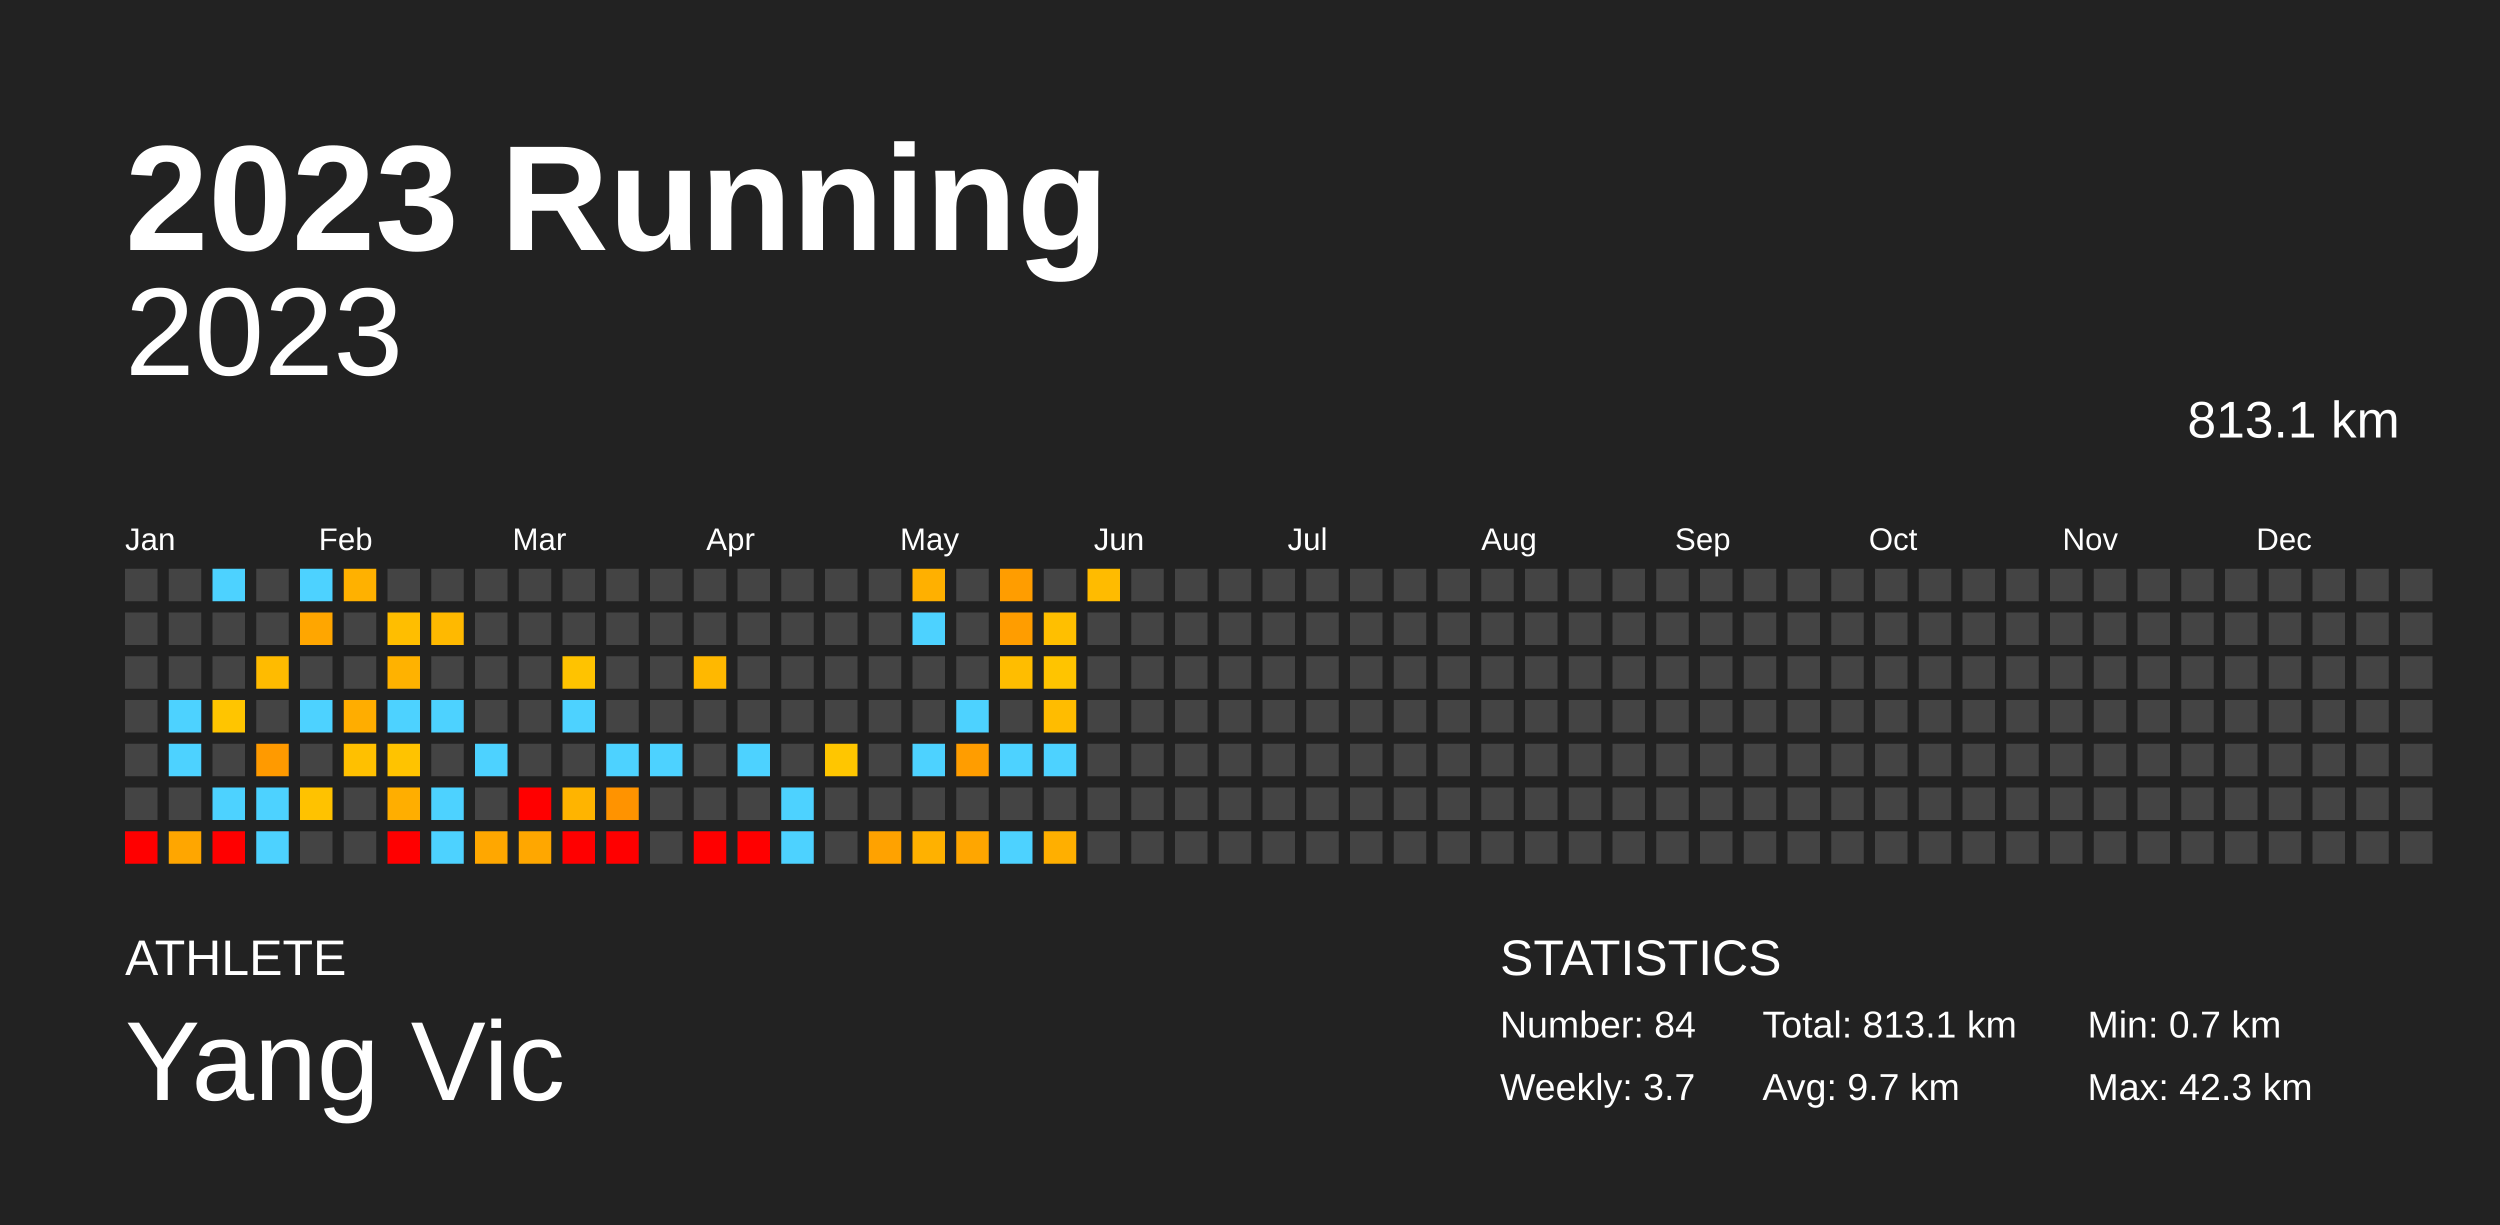
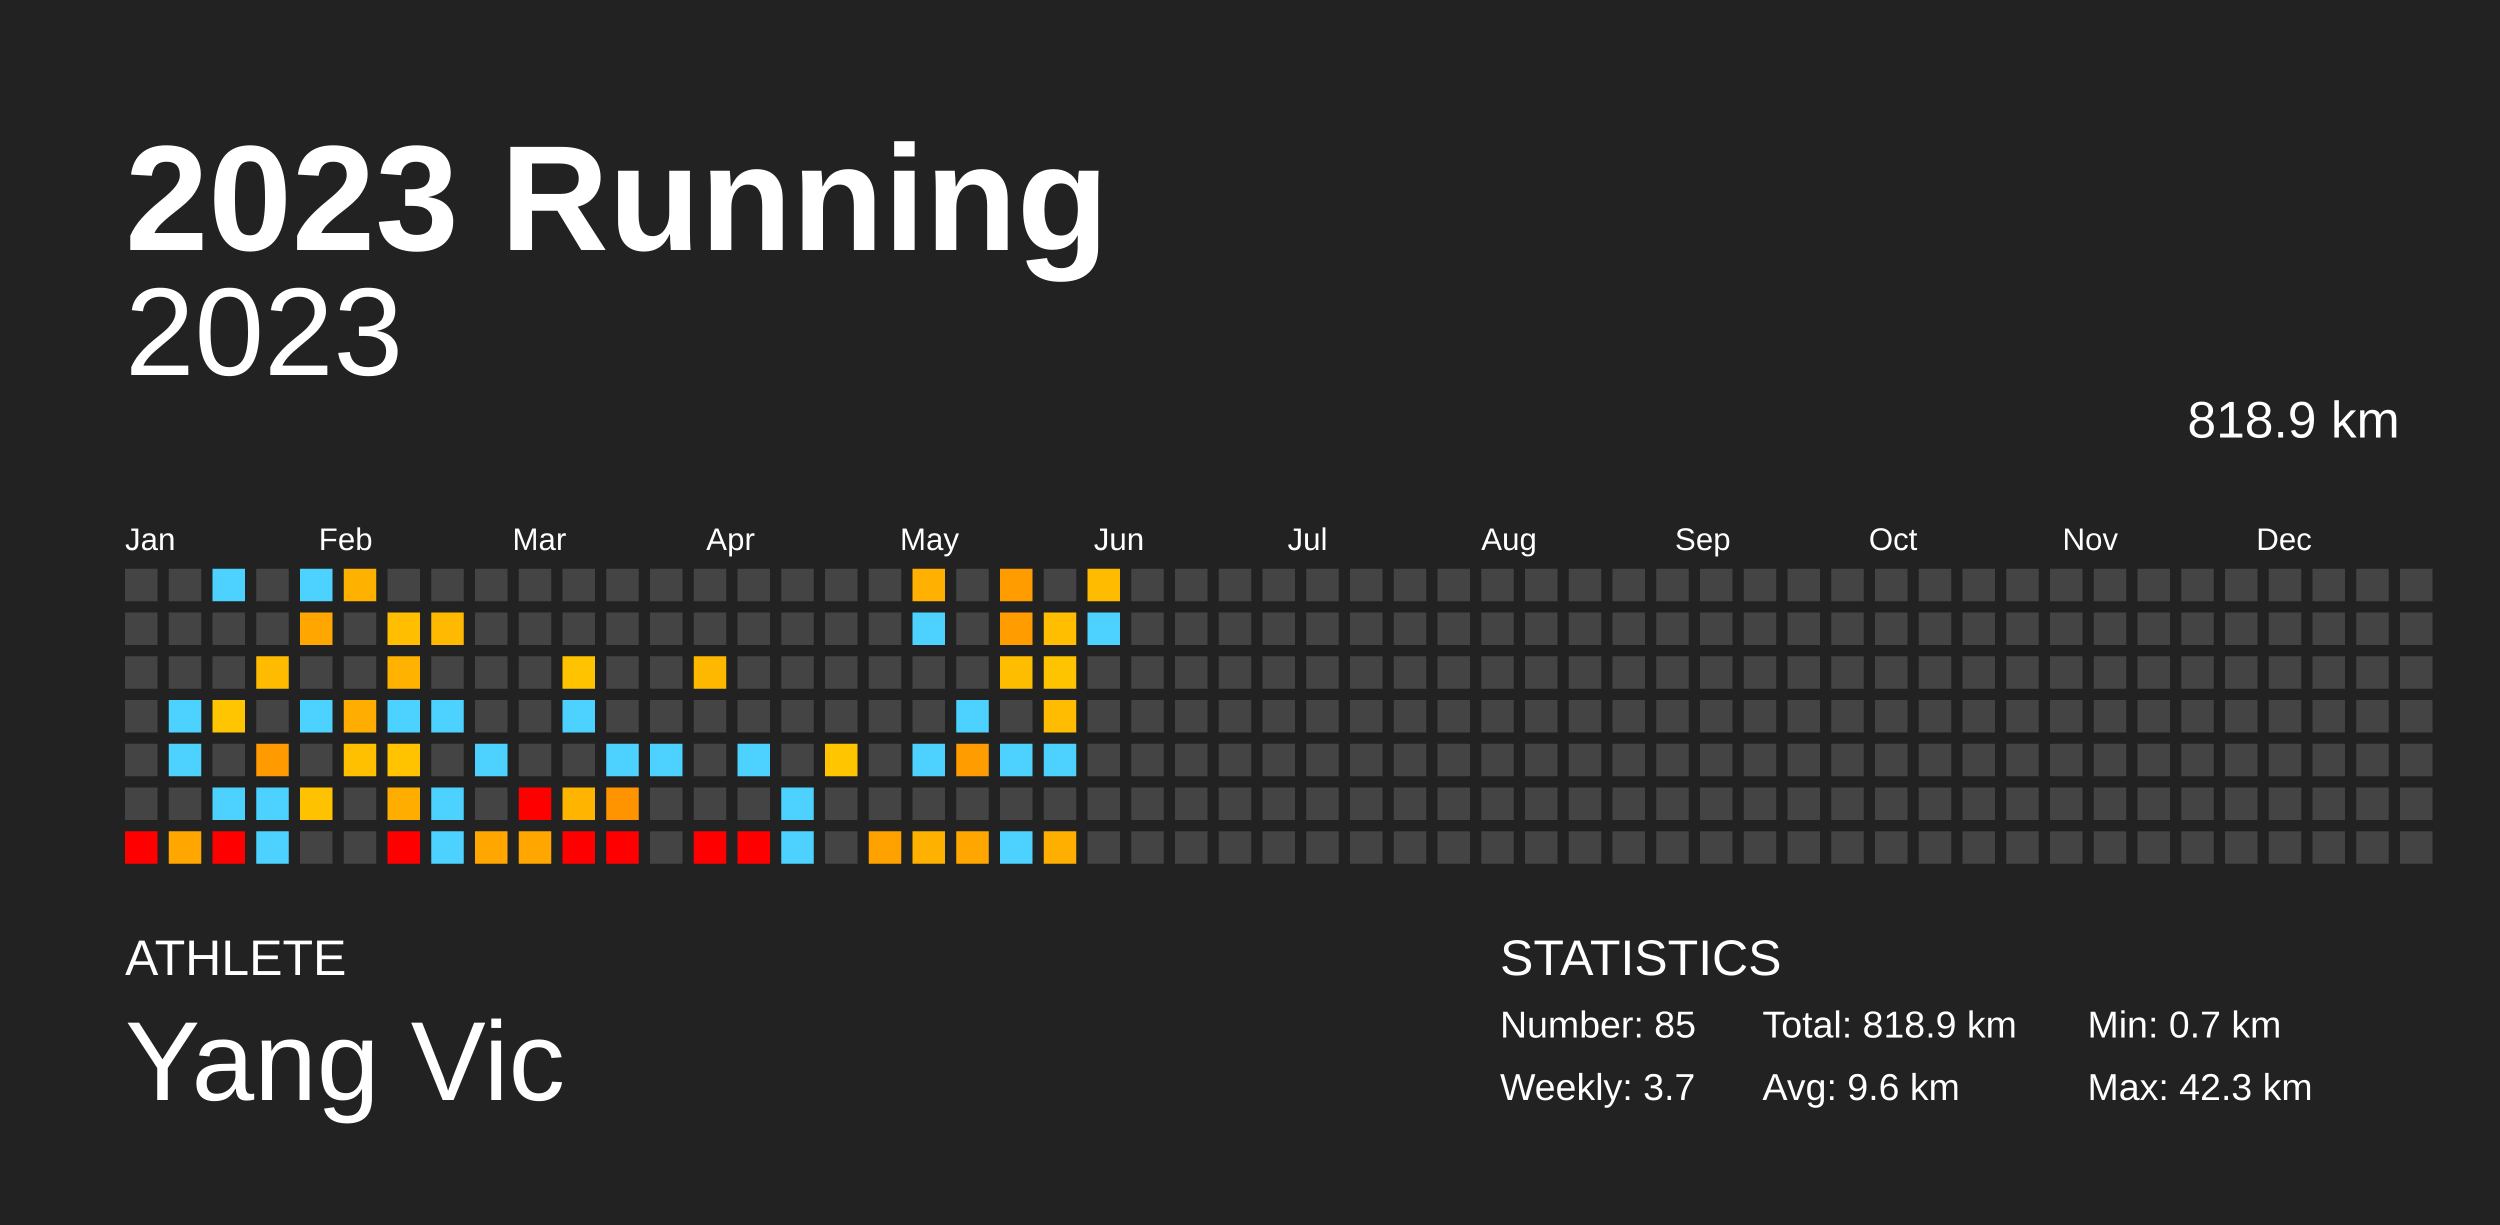
<svg xmlns="http://www.w3.org/2000/svg" baseProfile="full" height="98mm" version="1.1" viewBox="0,0,200,98" width="200mm">
  <defs />
  <rect fill="#222222" height="98" width="200" x="0" y="0" />
  <text fill="#FFFFFF" style="font-size:12px; font-family:Arial; font-weight:bold;" x="10" y="20">2023 Running</text>
  <text fill="#FFFFFF" style="font-size:4px; font-family:Arial" x="10" y="78">ATHLETE</text>
  <text fill="#FFFFFF" style="font-size:9px; font-family:Arial" x="10" y="88">Yang Vic</text>
  <text fill="#FFFFFF" style="font-size:4px; font-family:Arial" x="120" y="78">STATISTICS</text>
-   <text fill="#FFFFFF" style="font-size:3px; font-family:Arial" x="120" y="83">Number: 84</text>
+   <text fill="#FFFFFF" style="font-size:3px; font-family:Arial" x="120" y="83">Number: 85</text>
  <text fill="#FFFFFF" style="font-size:3px; font-family:Arial" x="120" y="88">Weekly: 3.7</text>
-   <text fill="#FFFFFF" style="font-size:3px; font-family:Arial" x="141" y="83">Total: 813.1 km</text>
-   <text fill="#FFFFFF" style="font-size:3px; font-family:Arial" x="141" y="88">Avg: 9.7 km</text>
+   <text fill="#FFFFFF" style="font-size:3px; font-family:Arial" x="141" y="83">Total: 818.9 km</text>
+   <text fill="#FFFFFF" style="font-size:3px; font-family:Arial" x="141" y="88">Avg: 9.6 km</text>
  <text fill="#FFFFFF" style="font-size:3px; font-family:Arial" x="167" y="83">Min: 0.7 km</text>
  <text fill="#FFFFFF" style="font-size:3px; font-family:Arial" x="167" y="88">Max: 42.3 km</text>
  <text alignment-baseline="hanging" fill="#FFFFFF" style="font-size:10.0px; font-family:Arial;" x="10" y="30">2023</text>
-   <text alignment-baseline="hanging" fill="#FFFFFF" style="font-size:4.125px; font-family:Arial;" x="175" y="35">813.1 km</text>
+   <text alignment-baseline="hanging" fill="#FFFFFF" style="font-size:4.125px; font-family:Arial;" x="175" y="35">818.9 km</text>
  <text fill="#FFFFFF" style="font-size:2.5px; font-family:Arial" x="10.0" y="44">Jan</text>
  <text fill="#FFFFFF" style="font-size:2.5px; font-family:Arial" x="25.5" y="44">Feb</text>
  <text fill="#FFFFFF" style="font-size:2.5px; font-family:Arial" x="41.0" y="44">Mar</text>
  <text fill="#FFFFFF" style="font-size:2.5px; font-family:Arial" x="56.5" y="44">Apr</text>
  <text fill="#FFFFFF" style="font-size:2.5px; font-family:Arial" x="72.0" y="44">May</text>
  <text fill="#FFFFFF" style="font-size:2.5px; font-family:Arial" x="87.5" y="44">Jun</text>
  <text fill="#FFFFFF" style="font-size:2.5px; font-family:Arial" x="103.0" y="44">Jul</text>
  <text fill="#FFFFFF" style="font-size:2.5px; font-family:Arial" x="118.5" y="44">Aug</text>
  <text fill="#FFFFFF" style="font-size:2.5px; font-family:Arial" x="134.0" y="44">Sep</text>
  <text fill="#FFFFFF" style="font-size:2.5px; font-family:Arial" x="149.5" y="44">Oct</text>
  <text fill="#FFFFFF" style="font-size:2.5px; font-family:Arial" x="165.0" y="44">Nov</text>
  <text fill="#FFFFFF" style="font-size:2.5px; font-family:Arial" x="180.5" y="44">Dec</text>
  <rect fill="#444444" height="2.6" width="2.6" x="10.0" y="45.5" />
  <rect fill="#444444" height="2.6" width="2.6" x="10.0" y="49.0" />
  <rect fill="#444444" height="2.6" width="2.6" x="10.0" y="52.5" />
  <rect fill="#444444" height="2.6" width="2.6" x="10.0" y="56.0" />
  <rect fill="#444444" height="2.6" width="2.6" x="10.0" y="59.5" />
  <rect fill="#444444" height="2.6" width="2.6" x="10.0" y="63.0" />
  <rect fill="red" height="2.6" width="2.6" x="10.0" y="66.5" />
  <rect fill="#444444" height="2.6" width="2.6" x="13.5" y="45.5" />
  <rect fill="#444444" height="2.6" width="2.6" x="13.5" y="49.0" />
  <rect fill="#444444" height="2.6" width="2.6" x="13.5" y="52.5" />
  <rect fill="#4dd2ff" height="2.6" width="2.6" x="13.5" y="56.0" />
  <rect fill="#4dd2ff" height="2.6" width="2.6" x="13.5" y="59.5" />
  <rect fill="#444444" height="2.6" width="2.6" x="13.5" y="63.0" />
  <rect fill="#ffa600" height="2.6" width="2.6" x="13.5" y="66.5" />
  <rect fill="#4dd2ff" height="2.6" width="2.6" x="17.0" y="45.5" />
  <rect fill="#444444" height="2.6" width="2.6" x="17.0" y="49.0" />
  <rect fill="#444444" height="2.6" width="2.6" x="17.0" y="52.5" />
  <rect fill="#ffc500" height="2.6" width="2.6" x="17.0" y="56.0" />
  <rect fill="#444444" height="2.6" width="2.6" x="17.0" y="59.5" />
  <rect fill="#4dd2ff" height="2.6" width="2.6" x="17.0" y="63.0" />
  <rect fill="red" height="2.6" width="2.6" x="17.0" y="66.5" />
  <rect fill="#444444" height="2.6" width="2.6" x="20.5" y="45.5" />
  <rect fill="#444444" height="2.6" width="2.6" x="20.5" y="49.0" />
  <rect fill="#ffbb00" height="2.6" width="2.6" x="20.5" y="52.5" />
  <rect fill="#444444" height="2.6" width="2.6" x="20.5" y="56.0" />
  <rect fill="#ff9a00" height="2.6" width="2.6" x="20.5" y="59.5" />
  <rect fill="#4dd2ff" height="2.6" width="2.6" x="20.5" y="63.0" />
  <rect fill="#4dd2ff" height="2.6" width="2.6" x="20.5" y="66.5" />
  <rect fill="#4dd2ff" height="2.6" width="2.6" x="24.0" y="45.5" />
  <rect fill="#ffa600" height="2.6" width="2.6" x="24.0" y="49.0" />
  <rect fill="#444444" height="2.6" width="2.6" x="24.0" y="52.5" />
  <rect fill="#4dd2ff" height="2.6" width="2.6" x="24.0" y="56.0" />
  <rect fill="#444444" height="2.6" width="2.6" x="24.0" y="59.5" />
  <rect fill="#ffc200" height="2.6" width="2.6" x="24.0" y="63.0" />
  <rect fill="#444444" height="2.6" width="2.6" x="24.0" y="66.5" />
  <rect fill="#ffb100" height="2.6" width="2.6" x="27.5" y="45.5" />
  <rect fill="#444444" height="2.6" width="2.6" x="27.5" y="49.0" />
  <rect fill="#444444" height="2.6" width="2.6" x="27.5" y="52.5" />
  <rect fill="#ffad00" height="2.6" width="2.6" x="27.5" y="56.0" />
  <rect fill="#ffc000" height="2.6" width="2.6" x="27.5" y="59.5" />
  <rect fill="#444444" height="2.6" width="2.6" x="27.5" y="63.0" />
  <rect fill="#444444" height="2.6" width="2.6" x="27.5" y="66.5" />
  <rect fill="#444444" height="2.6" width="2.6" x="31.0" y="45.5" />
  <rect fill="#ffbe00" height="2.6" width="2.6" x="31.0" y="49.0" />
  <rect fill="#ffb200" height="2.6" width="2.6" x="31.0" y="52.5" />
  <rect fill="#4dd2ff" height="2.6" width="2.6" x="31.0" y="56.0" />
  <rect fill="#ffc300" height="2.6" width="2.6" x="31.0" y="59.5" />
  <rect fill="#ffae00" height="2.6" width="2.6" x="31.0" y="63.0" />
  <rect fill="red" height="2.6" width="2.6" x="31.0" y="66.5" />
  <rect fill="#444444" height="2.6" width="2.6" x="34.5" y="45.5" />
  <rect fill="#ffb900" height="2.6" width="2.6" x="34.5" y="49.0" />
  <rect fill="#444444" height="2.6" width="2.6" x="34.5" y="52.5" />
  <rect fill="#4dd2ff" height="2.6" width="2.6" x="34.5" y="56.0" />
  <rect fill="#444444" height="2.6" width="2.6" x="34.5" y="59.5" />
  <rect fill="#4dd2ff" height="2.6" width="2.6" x="34.5" y="63.0" />
  <rect fill="#4dd2ff" height="2.6" width="2.6" x="34.5" y="66.5" />
  <rect fill="#444444" height="2.6" width="2.6" x="38.0" y="45.5" />
  <rect fill="#444444" height="2.6" width="2.6" x="38.0" y="49.0" />
  <rect fill="#444444" height="2.6" width="2.6" x="38.0" y="52.5" />
  <rect fill="#444444" height="2.6" width="2.6" x="38.0" y="56.0" />
  <rect fill="#4dd2ff" height="2.6" width="2.6" x="38.0" y="59.5" />
  <rect fill="#444444" height="2.6" width="2.6" x="38.0" y="63.0" />
  <rect fill="#ffa700" height="2.6" width="2.6" x="38.0" y="66.5" />
  <rect fill="#444444" height="2.6" width="2.6" x="41.5" y="45.5" />
  <rect fill="#444444" height="2.6" width="2.6" x="41.5" y="49.0" />
  <rect fill="#444444" height="2.6" width="2.6" x="41.5" y="52.5" />
  <rect fill="#444444" height="2.6" width="2.6" x="41.5" y="56.0" />
  <rect fill="#444444" height="2.6" width="2.6" x="41.5" y="59.5" />
  <rect fill="red" height="2.6" width="2.6" x="41.5" y="63.0" />
  <rect fill="#ffa700" height="2.6" width="2.6" x="41.5" y="66.5" />
  <rect fill="#444444" height="2.6" width="2.6" x="45.0" y="45.5" />
  <rect fill="#444444" height="2.6" width="2.6" x="45.0" y="49.0" />
  <rect fill="#ffc300" height="2.6" width="2.6" x="45.0" y="52.5" />
  <rect fill="#4dd2ff" height="2.6" width="2.6" x="45.0" y="56.0" />
  <rect fill="#444444" height="2.6" width="2.6" x="45.0" y="59.5" />
  <rect fill="#ffb400" height="2.6" width="2.6" x="45.0" y="63.0" />
  <rect fill="red" height="2.6" width="2.6" x="45.0" y="66.5" />
  <rect fill="#444444" height="2.6" width="2.6" x="48.5" y="45.5" />
  <rect fill="#444444" height="2.6" width="2.6" x="48.5" y="49.0" />
  <rect fill="#444444" height="2.6" width="2.6" x="48.5" y="52.5" />
  <rect fill="#444444" height="2.6" width="2.6" x="48.5" y="56.0" />
  <rect fill="#4dd2ff" height="2.6" width="2.6" x="48.5" y="59.5" />
  <rect fill="#ff9300" height="2.6" width="2.6" x="48.5" y="63.0" />
  <rect fill="red" height="2.6" width="2.6" x="48.5" y="66.5" />
  <rect fill="#444444" height="2.6" width="2.6" x="52.0" y="45.5" />
  <rect fill="#444444" height="2.6" width="2.6" x="52.0" y="49.0" />
  <rect fill="#444444" height="2.6" width="2.6" x="52.0" y="52.5" />
  <rect fill="#444444" height="2.6" width="2.6" x="52.0" y="56.0" />
  <rect fill="#4dd2ff" height="2.6" width="2.6" x="52.0" y="59.5" />
  <rect fill="#444444" height="2.6" width="2.6" x="52.0" y="63.0" />
  <rect fill="#444444" height="2.6" width="2.6" x="52.0" y="66.5" />
  <rect fill="#444444" height="2.6" width="2.6" x="55.5" y="45.5" />
  <rect fill="#444444" height="2.6" width="2.6" x="55.5" y="49.0" />
  <rect fill="#ffb800" height="2.6" width="2.6" x="55.5" y="52.5" />
  <rect fill="#444444" height="2.6" width="2.6" x="55.5" y="56.0" />
  <rect fill="#444444" height="2.6" width="2.6" x="55.5" y="59.5" />
  <rect fill="#444444" height="2.6" width="2.6" x="55.5" y="63.0" />
  <rect fill="red" height="2.6" width="2.6" x="55.5" y="66.5" />
  <rect fill="#444444" height="2.6" width="2.6" x="59.0" y="45.5" />
  <rect fill="#444444" height="2.6" width="2.6" x="59.0" y="49.0" />
  <rect fill="#444444" height="2.6" width="2.6" x="59.0" y="52.5" />
  <rect fill="#444444" height="2.6" width="2.6" x="59.0" y="56.0" />
  <rect fill="#4dd2ff" height="2.6" width="2.6" x="59.0" y="59.5" />
  <rect fill="#444444" height="2.6" width="2.6" x="59.0" y="63.0" />
  <rect fill="red" height="2.6" width="2.6" x="59.0" y="66.5" />
  <rect fill="#444444" height="2.6" width="2.6" x="62.5" y="45.5" />
  <rect fill="#444444" height="2.6" width="2.6" x="62.5" y="49.0" />
  <rect fill="#444444" height="2.6" width="2.6" x="62.5" y="52.5" />
  <rect fill="#444444" height="2.6" width="2.6" x="62.5" y="56.0" />
  <rect fill="#444444" height="2.6" width="2.6" x="62.5" y="59.5" />
  <rect fill="#4dd2ff" height="2.6" width="2.6" x="62.5" y="63.0" />
  <rect fill="#4dd2ff" height="2.6" width="2.6" x="62.5" y="66.5" />
  <rect fill="#444444" height="2.6" width="2.6" x="66.0" y="45.5" />
  <rect fill="#444444" height="2.6" width="2.6" x="66.0" y="49.0" />
  <rect fill="#444444" height="2.6" width="2.6" x="66.0" y="52.5" />
  <rect fill="#444444" height="2.6" width="2.6" x="66.0" y="56.0" />
  <rect fill="#ffc600" height="2.6" width="2.6" x="66.0" y="59.5" />
  <rect fill="#444444" height="2.6" width="2.6" x="66.0" y="63.0" />
  <rect fill="#444444" height="2.6" width="2.6" x="66.0" y="66.5" />
  <rect fill="#444444" height="2.6" width="2.6" x="69.5" y="45.5" />
  <rect fill="#444444" height="2.6" width="2.6" x="69.5" y="49.0" />
  <rect fill="#444444" height="2.6" width="2.6" x="69.5" y="52.5" />
  <rect fill="#444444" height="2.6" width="2.6" x="69.5" y="56.0" />
  <rect fill="#444444" height="2.6" width="2.6" x="69.5" y="59.5" />
  <rect fill="#444444" height="2.6" width="2.6" x="69.5" y="63.0" />
  <rect fill="#ffa200" height="2.6" width="2.6" x="69.5" y="66.5" />
  <rect fill="#ffb000" height="2.6" width="2.6" x="73.0" y="45.5" />
  <rect fill="#4dd2ff" height="2.6" width="2.6" x="73.0" y="49.0" />
  <rect fill="#444444" height="2.6" width="2.6" x="73.0" y="52.5" />
  <rect fill="#444444" height="2.6" width="2.6" x="73.0" y="56.0" />
  <rect fill="#4dd2ff" height="2.6" width="2.6" x="73.0" y="59.5" />
  <rect fill="#444444" height="2.6" width="2.6" x="73.0" y="63.0" />
  <rect fill="#ffb100" height="2.6" width="2.6" x="73.0" y="66.5" />
  <rect fill="#444444" height="2.6" width="2.6" x="76.5" y="45.5" />
  <rect fill="#444444" height="2.6" width="2.6" x="76.5" y="49.0" />
  <rect fill="#444444" height="2.6" width="2.6" x="76.5" y="52.5" />
  <rect fill="#4dd2ff" height="2.6" width="2.6" x="76.5" y="56.0" />
  <rect fill="#ff9d00" height="2.6" width="2.6" x="76.5" y="59.5" />
  <rect fill="#444444" height="2.6" width="2.6" x="76.5" y="63.0" />
  <rect fill="#ffa600" height="2.6" width="2.6" x="76.5" y="66.5" />
  <rect fill="#ff9d00" height="2.6" width="2.6" x="80.0" y="45.5" />
  <rect fill="#ff9d00" height="2.6" width="2.6" x="80.0" y="49.0" />
  <rect fill="#ffbd00" height="2.6" width="2.6" x="80.0" y="52.5" />
  <rect fill="#444444" height="2.6" width="2.6" x="80.0" y="56.0" />
  <rect fill="#4dd2ff" height="2.6" width="2.6" x="80.0" y="59.5" />
  <rect fill="#444444" height="2.6" width="2.6" x="80.0" y="63.0" />
  <rect fill="#4dd2ff" height="2.6" width="2.6" x="80.0" y="66.5" />
  <rect fill="#444444" height="2.6" width="2.6" x="83.5" y="45.5" />
  <rect fill="#ffbf00" height="2.6" width="2.6" x="83.5" y="49.0" />
  <rect fill="#ffc400" height="2.6" width="2.6" x="83.5" y="52.5" />
  <rect fill="#ffbc00" height="2.6" width="2.6" x="83.5" y="56.0" />
  <rect fill="#4dd2ff" height="2.6" width="2.6" x="83.5" y="59.5" />
  <rect fill="#444444" height="2.6" width="2.6" x="83.5" y="63.0" />
  <rect fill="#ffaf00" height="2.6" width="2.6" x="83.5" y="66.5" />
  <rect fill="#ffbb00" height="2.6" width="2.6" x="87.0" y="45.5" />
-   <rect fill="#444444" height="2.6" width="2.6" x="87.0" y="49.0" />
+   <rect fill="#4dd2ff" height="2.6" width="2.6" x="87.0" y="49.0" />
  <rect fill="#444444" height="2.6" width="2.6" x="87.0" y="52.5" />
  <rect fill="#444444" height="2.6" width="2.6" x="87.0" y="56.0" />
  <rect fill="#444444" height="2.6" width="2.6" x="87.0" y="59.5" />
  <rect fill="#444444" height="2.6" width="2.6" x="87.0" y="63.0" />
  <rect fill="#444444" height="2.6" width="2.6" x="87.0" y="66.5" />
  <rect fill="#444444" height="2.6" width="2.6" x="90.5" y="45.5" />
  <rect fill="#444444" height="2.6" width="2.6" x="90.5" y="49.0" />
  <rect fill="#444444" height="2.6" width="2.6" x="90.5" y="52.5" />
  <rect fill="#444444" height="2.6" width="2.6" x="90.5" y="56.0" />
  <rect fill="#444444" height="2.6" width="2.6" x="90.5" y="59.5" />
  <rect fill="#444444" height="2.6" width="2.6" x="90.5" y="63.0" />
  <rect fill="#444444" height="2.6" width="2.6" x="90.5" y="66.5" />
  <rect fill="#444444" height="2.6" width="2.6" x="94.0" y="45.5" />
  <rect fill="#444444" height="2.6" width="2.6" x="94.0" y="49.0" />
  <rect fill="#444444" height="2.6" width="2.6" x="94.0" y="52.5" />
  <rect fill="#444444" height="2.6" width="2.6" x="94.0" y="56.0" />
  <rect fill="#444444" height="2.6" width="2.6" x="94.0" y="59.5" />
  <rect fill="#444444" height="2.6" width="2.6" x="94.0" y="63.0" />
  <rect fill="#444444" height="2.6" width="2.6" x="94.0" y="66.5" />
  <rect fill="#444444" height="2.6" width="2.6" x="97.5" y="45.5" />
  <rect fill="#444444" height="2.6" width="2.6" x="97.5" y="49.0" />
  <rect fill="#444444" height="2.6" width="2.6" x="97.5" y="52.5" />
  <rect fill="#444444" height="2.6" width="2.6" x="97.5" y="56.0" />
  <rect fill="#444444" height="2.6" width="2.6" x="97.5" y="59.5" />
  <rect fill="#444444" height="2.6" width="2.6" x="97.5" y="63.0" />
  <rect fill="#444444" height="2.6" width="2.6" x="97.5" y="66.5" />
  <rect fill="#444444" height="2.6" width="2.6" x="101.0" y="45.5" />
  <rect fill="#444444" height="2.6" width="2.6" x="101.0" y="49.0" />
  <rect fill="#444444" height="2.6" width="2.6" x="101.0" y="52.5" />
  <rect fill="#444444" height="2.6" width="2.6" x="101.0" y="56.0" />
  <rect fill="#444444" height="2.6" width="2.6" x="101.0" y="59.5" />
  <rect fill="#444444" height="2.6" width="2.6" x="101.0" y="63.0" />
  <rect fill="#444444" height="2.6" width="2.6" x="101.0" y="66.5" />
  <rect fill="#444444" height="2.6" width="2.6" x="104.5" y="45.5" />
  <rect fill="#444444" height="2.6" width="2.6" x="104.5" y="49.0" />
  <rect fill="#444444" height="2.6" width="2.6" x="104.5" y="52.5" />
  <rect fill="#444444" height="2.6" width="2.6" x="104.5" y="56.0" />
  <rect fill="#444444" height="2.6" width="2.6" x="104.5" y="59.5" />
  <rect fill="#444444" height="2.6" width="2.6" x="104.5" y="63.0" />
  <rect fill="#444444" height="2.6" width="2.6" x="104.5" y="66.5" />
  <rect fill="#444444" height="2.6" width="2.6" x="108.0" y="45.5" />
  <rect fill="#444444" height="2.6" width="2.6" x="108.0" y="49.0" />
  <rect fill="#444444" height="2.6" width="2.6" x="108.0" y="52.5" />
  <rect fill="#444444" height="2.6" width="2.6" x="108.0" y="56.0" />
  <rect fill="#444444" height="2.6" width="2.6" x="108.0" y="59.5" />
  <rect fill="#444444" height="2.6" width="2.6" x="108.0" y="63.0" />
  <rect fill="#444444" height="2.6" width="2.6" x="108.0" y="66.5" />
  <rect fill="#444444" height="2.6" width="2.6" x="111.5" y="45.5" />
  <rect fill="#444444" height="2.6" width="2.6" x="111.5" y="49.0" />
  <rect fill="#444444" height="2.6" width="2.6" x="111.5" y="52.5" />
  <rect fill="#444444" height="2.6" width="2.6" x="111.5" y="56.0" />
  <rect fill="#444444" height="2.6" width="2.6" x="111.5" y="59.5" />
  <rect fill="#444444" height="2.6" width="2.6" x="111.5" y="63.0" />
  <rect fill="#444444" height="2.6" width="2.6" x="111.5" y="66.5" />
  <rect fill="#444444" height="2.6" width="2.6" x="115.0" y="45.5" />
  <rect fill="#444444" height="2.6" width="2.6" x="115.0" y="49.0" />
  <rect fill="#444444" height="2.6" width="2.6" x="115.0" y="52.5" />
  <rect fill="#444444" height="2.6" width="2.6" x="115.0" y="56.0" />
  <rect fill="#444444" height="2.6" width="2.6" x="115.0" y="59.5" />
  <rect fill="#444444" height="2.6" width="2.6" x="115.0" y="63.0" />
  <rect fill="#444444" height="2.6" width="2.6" x="115.0" y="66.5" />
  <rect fill="#444444" height="2.6" width="2.6" x="118.5" y="45.5" />
  <rect fill="#444444" height="2.6" width="2.6" x="118.5" y="49.0" />
  <rect fill="#444444" height="2.6" width="2.6" x="118.5" y="52.5" />
  <rect fill="#444444" height="2.6" width="2.6" x="118.5" y="56.0" />
  <rect fill="#444444" height="2.6" width="2.6" x="118.5" y="59.5" />
  <rect fill="#444444" height="2.6" width="2.6" x="118.5" y="63.0" />
  <rect fill="#444444" height="2.6" width="2.6" x="118.5" y="66.5" />
  <rect fill="#444444" height="2.6" width="2.6" x="122.0" y="45.5" />
  <rect fill="#444444" height="2.6" width="2.6" x="122.0" y="49.0" />
  <rect fill="#444444" height="2.6" width="2.6" x="122.0" y="52.5" />
  <rect fill="#444444" height="2.6" width="2.6" x="122.0" y="56.0" />
  <rect fill="#444444" height="2.6" width="2.6" x="122.0" y="59.5" />
  <rect fill="#444444" height="2.6" width="2.6" x="122.0" y="63.0" />
  <rect fill="#444444" height="2.6" width="2.6" x="122.0" y="66.5" />
  <rect fill="#444444" height="2.6" width="2.6" x="125.5" y="45.5" />
  <rect fill="#444444" height="2.6" width="2.6" x="125.5" y="49.0" />
  <rect fill="#444444" height="2.6" width="2.6" x="125.5" y="52.5" />
  <rect fill="#444444" height="2.6" width="2.6" x="125.5" y="56.0" />
  <rect fill="#444444" height="2.6" width="2.6" x="125.5" y="59.5" />
  <rect fill="#444444" height="2.6" width="2.6" x="125.5" y="63.0" />
  <rect fill="#444444" height="2.6" width="2.6" x="125.5" y="66.5" />
  <rect fill="#444444" height="2.6" width="2.6" x="129.0" y="45.5" />
  <rect fill="#444444" height="2.6" width="2.6" x="129.0" y="49.0" />
  <rect fill="#444444" height="2.6" width="2.6" x="129.0" y="52.5" />
  <rect fill="#444444" height="2.6" width="2.6" x="129.0" y="56.0" />
  <rect fill="#444444" height="2.6" width="2.6" x="129.0" y="59.5" />
  <rect fill="#444444" height="2.6" width="2.6" x="129.0" y="63.0" />
  <rect fill="#444444" height="2.6" width="2.6" x="129.0" y="66.5" />
  <rect fill="#444444" height="2.6" width="2.6" x="132.5" y="45.5" />
  <rect fill="#444444" height="2.6" width="2.6" x="132.5" y="49.0" />
  <rect fill="#444444" height="2.6" width="2.6" x="132.5" y="52.5" />
  <rect fill="#444444" height="2.6" width="2.6" x="132.5" y="56.0" />
  <rect fill="#444444" height="2.6" width="2.6" x="132.5" y="59.5" />
  <rect fill="#444444" height="2.6" width="2.6" x="132.5" y="63.0" />
  <rect fill="#444444" height="2.6" width="2.6" x="132.5" y="66.5" />
  <rect fill="#444444" height="2.6" width="2.6" x="136.0" y="45.5" />
  <rect fill="#444444" height="2.6" width="2.6" x="136.0" y="49.0" />
  <rect fill="#444444" height="2.6" width="2.6" x="136.0" y="52.5" />
  <rect fill="#444444" height="2.6" width="2.6" x="136.0" y="56.0" />
  <rect fill="#444444" height="2.6" width="2.6" x="136.0" y="59.5" />
  <rect fill="#444444" height="2.6" width="2.6" x="136.0" y="63.0" />
  <rect fill="#444444" height="2.6" width="2.6" x="136.0" y="66.5" />
  <rect fill="#444444" height="2.6" width="2.6" x="139.5" y="45.5" />
  <rect fill="#444444" height="2.6" width="2.6" x="139.5" y="49.0" />
  <rect fill="#444444" height="2.6" width="2.6" x="139.5" y="52.5" />
  <rect fill="#444444" height="2.6" width="2.6" x="139.5" y="56.0" />
  <rect fill="#444444" height="2.6" width="2.6" x="139.5" y="59.5" />
  <rect fill="#444444" height="2.6" width="2.6" x="139.5" y="63.0" />
  <rect fill="#444444" height="2.6" width="2.6" x="139.5" y="66.5" />
  <rect fill="#444444" height="2.6" width="2.6" x="143.0" y="45.5" />
  <rect fill="#444444" height="2.6" width="2.6" x="143.0" y="49.0" />
  <rect fill="#444444" height="2.6" width="2.6" x="143.0" y="52.5" />
  <rect fill="#444444" height="2.6" width="2.6" x="143.0" y="56.0" />
  <rect fill="#444444" height="2.6" width="2.6" x="143.0" y="59.5" />
  <rect fill="#444444" height="2.6" width="2.6" x="143.0" y="63.0" />
  <rect fill="#444444" height="2.6" width="2.6" x="143.0" y="66.5" />
  <rect fill="#444444" height="2.6" width="2.6" x="146.5" y="45.5" />
  <rect fill="#444444" height="2.6" width="2.6" x="146.5" y="49.0" />
  <rect fill="#444444" height="2.6" width="2.6" x="146.5" y="52.5" />
  <rect fill="#444444" height="2.6" width="2.6" x="146.5" y="56.0" />
  <rect fill="#444444" height="2.6" width="2.6" x="146.5" y="59.5" />
  <rect fill="#444444" height="2.6" width="2.6" x="146.5" y="63.0" />
  <rect fill="#444444" height="2.6" width="2.6" x="146.5" y="66.5" />
  <rect fill="#444444" height="2.6" width="2.6" x="150.0" y="45.5" />
  <rect fill="#444444" height="2.6" width="2.6" x="150.0" y="49.0" />
  <rect fill="#444444" height="2.6" width="2.6" x="150.0" y="52.5" />
  <rect fill="#444444" height="2.6" width="2.6" x="150.0" y="56.0" />
  <rect fill="#444444" height="2.6" width="2.6" x="150.0" y="59.5" />
  <rect fill="#444444" height="2.6" width="2.6" x="150.0" y="63.0" />
  <rect fill="#444444" height="2.6" width="2.6" x="150.0" y="66.5" />
  <rect fill="#444444" height="2.6" width="2.6" x="153.5" y="45.5" />
  <rect fill="#444444" height="2.6" width="2.6" x="153.5" y="49.0" />
  <rect fill="#444444" height="2.6" width="2.6" x="153.5" y="52.5" />
  <rect fill="#444444" height="2.6" width="2.6" x="153.5" y="56.0" />
  <rect fill="#444444" height="2.6" width="2.6" x="153.5" y="59.5" />
  <rect fill="#444444" height="2.6" width="2.6" x="153.5" y="63.0" />
  <rect fill="#444444" height="2.6" width="2.6" x="153.5" y="66.5" />
  <rect fill="#444444" height="2.6" width="2.6" x="157.0" y="45.5" />
  <rect fill="#444444" height="2.6" width="2.6" x="157.0" y="49.0" />
  <rect fill="#444444" height="2.6" width="2.6" x="157.0" y="52.5" />
  <rect fill="#444444" height="2.6" width="2.6" x="157.0" y="56.0" />
  <rect fill="#444444" height="2.6" width="2.6" x="157.0" y="59.5" />
  <rect fill="#444444" height="2.6" width="2.6" x="157.0" y="63.0" />
  <rect fill="#444444" height="2.6" width="2.6" x="157.0" y="66.5" />
  <rect fill="#444444" height="2.6" width="2.6" x="160.5" y="45.5" />
  <rect fill="#444444" height="2.6" width="2.6" x="160.5" y="49.0" />
  <rect fill="#444444" height="2.6" width="2.6" x="160.5" y="52.5" />
  <rect fill="#444444" height="2.6" width="2.6" x="160.5" y="56.0" />
  <rect fill="#444444" height="2.6" width="2.6" x="160.5" y="59.5" />
  <rect fill="#444444" height="2.6" width="2.6" x="160.5" y="63.0" />
  <rect fill="#444444" height="2.6" width="2.6" x="160.5" y="66.5" />
  <rect fill="#444444" height="2.6" width="2.6" x="164.0" y="45.5" />
  <rect fill="#444444" height="2.6" width="2.6" x="164.0" y="49.0" />
  <rect fill="#444444" height="2.6" width="2.6" x="164.0" y="52.5" />
  <rect fill="#444444" height="2.6" width="2.6" x="164.0" y="56.0" />
  <rect fill="#444444" height="2.6" width="2.6" x="164.0" y="59.5" />
  <rect fill="#444444" height="2.6" width="2.6" x="164.0" y="63.0" />
  <rect fill="#444444" height="2.6" width="2.6" x="164.0" y="66.5" />
  <rect fill="#444444" height="2.6" width="2.6" x="167.5" y="45.5" />
  <rect fill="#444444" height="2.6" width="2.6" x="167.5" y="49.0" />
  <rect fill="#444444" height="2.6" width="2.6" x="167.5" y="52.5" />
  <rect fill="#444444" height="2.6" width="2.6" x="167.5" y="56.0" />
  <rect fill="#444444" height="2.6" width="2.6" x="167.5" y="59.5" />
  <rect fill="#444444" height="2.6" width="2.6" x="167.5" y="63.0" />
  <rect fill="#444444" height="2.6" width="2.6" x="167.5" y="66.5" />
  <rect fill="#444444" height="2.6" width="2.6" x="171.0" y="45.5" />
  <rect fill="#444444" height="2.6" width="2.6" x="171.0" y="49.0" />
  <rect fill="#444444" height="2.6" width="2.6" x="171.0" y="52.5" />
  <rect fill="#444444" height="2.6" width="2.6" x="171.0" y="56.0" />
  <rect fill="#444444" height="2.6" width="2.6" x="171.0" y="59.5" />
  <rect fill="#444444" height="2.6" width="2.6" x="171.0" y="63.0" />
  <rect fill="#444444" height="2.6" width="2.6" x="171.0" y="66.5" />
  <rect fill="#444444" height="2.6" width="2.6" x="174.5" y="45.5" />
  <rect fill="#444444" height="2.6" width="2.6" x="174.5" y="49.0" />
  <rect fill="#444444" height="2.6" width="2.6" x="174.5" y="52.5" />
  <rect fill="#444444" height="2.6" width="2.6" x="174.5" y="56.0" />
  <rect fill="#444444" height="2.6" width="2.6" x="174.5" y="59.5" />
  <rect fill="#444444" height="2.6" width="2.6" x="174.5" y="63.0" />
  <rect fill="#444444" height="2.6" width="2.6" x="174.5" y="66.5" />
  <rect fill="#444444" height="2.6" width="2.6" x="178.0" y="45.5" />
  <rect fill="#444444" height="2.6" width="2.6" x="178.0" y="49.0" />
  <rect fill="#444444" height="2.6" width="2.6" x="178.0" y="52.5" />
  <rect fill="#444444" height="2.6" width="2.6" x="178.0" y="56.0" />
  <rect fill="#444444" height="2.6" width="2.6" x="178.0" y="59.5" />
  <rect fill="#444444" height="2.6" width="2.6" x="178.0" y="63.0" />
  <rect fill="#444444" height="2.6" width="2.6" x="178.0" y="66.5" />
  <rect fill="#444444" height="2.6" width="2.6" x="181.5" y="45.5" />
  <rect fill="#444444" height="2.6" width="2.6" x="181.5" y="49.0" />
  <rect fill="#444444" height="2.6" width="2.6" x="181.5" y="52.5" />
  <rect fill="#444444" height="2.6" width="2.6" x="181.5" y="56.0" />
  <rect fill="#444444" height="2.6" width="2.6" x="181.5" y="59.5" />
  <rect fill="#444444" height="2.6" width="2.6" x="181.5" y="63.0" />
  <rect fill="#444444" height="2.6" width="2.6" x="181.5" y="66.5" />
  <rect fill="#444444" height="2.6" width="2.6" x="185.0" y="45.5" />
  <rect fill="#444444" height="2.6" width="2.6" x="185.0" y="49.0" />
  <rect fill="#444444" height="2.6" width="2.6" x="185.0" y="52.5" />
  <rect fill="#444444" height="2.6" width="2.6" x="185.0" y="56.0" />
  <rect fill="#444444" height="2.6" width="2.6" x="185.0" y="59.5" />
  <rect fill="#444444" height="2.6" width="2.6" x="185.0" y="63.0" />
  <rect fill="#444444" height="2.6" width="2.6" x="185.0" y="66.5" />
  <rect fill="#444444" height="2.6" width="2.6" x="188.5" y="45.5" />
  <rect fill="#444444" height="2.6" width="2.6" x="188.5" y="49.0" />
  <rect fill="#444444" height="2.6" width="2.6" x="188.5" y="52.5" />
  <rect fill="#444444" height="2.6" width="2.6" x="188.5" y="56.0" />
  <rect fill="#444444" height="2.6" width="2.6" x="188.5" y="59.5" />
  <rect fill="#444444" height="2.6" width="2.6" x="188.5" y="63.0" />
  <rect fill="#444444" height="2.6" width="2.6" x="188.5" y="66.5" />
  <rect fill="#444444" height="2.6" width="2.6" x="192.0" y="45.5" />
  <rect fill="#444444" height="2.6" width="2.6" x="192.0" y="49.0" />
  <rect fill="#444444" height="2.6" width="2.6" x="192.0" y="52.5" />
  <rect fill="#444444" height="2.6" width="2.6" x="192.0" y="56.0" />
  <rect fill="#444444" height="2.6" width="2.6" x="192.0" y="59.5" />
  <rect fill="#444444" height="2.6" width="2.6" x="192.0" y="63.0" />
  <rect fill="#444444" height="2.6" width="2.6" x="192.0" y="66.5" />
</svg>
